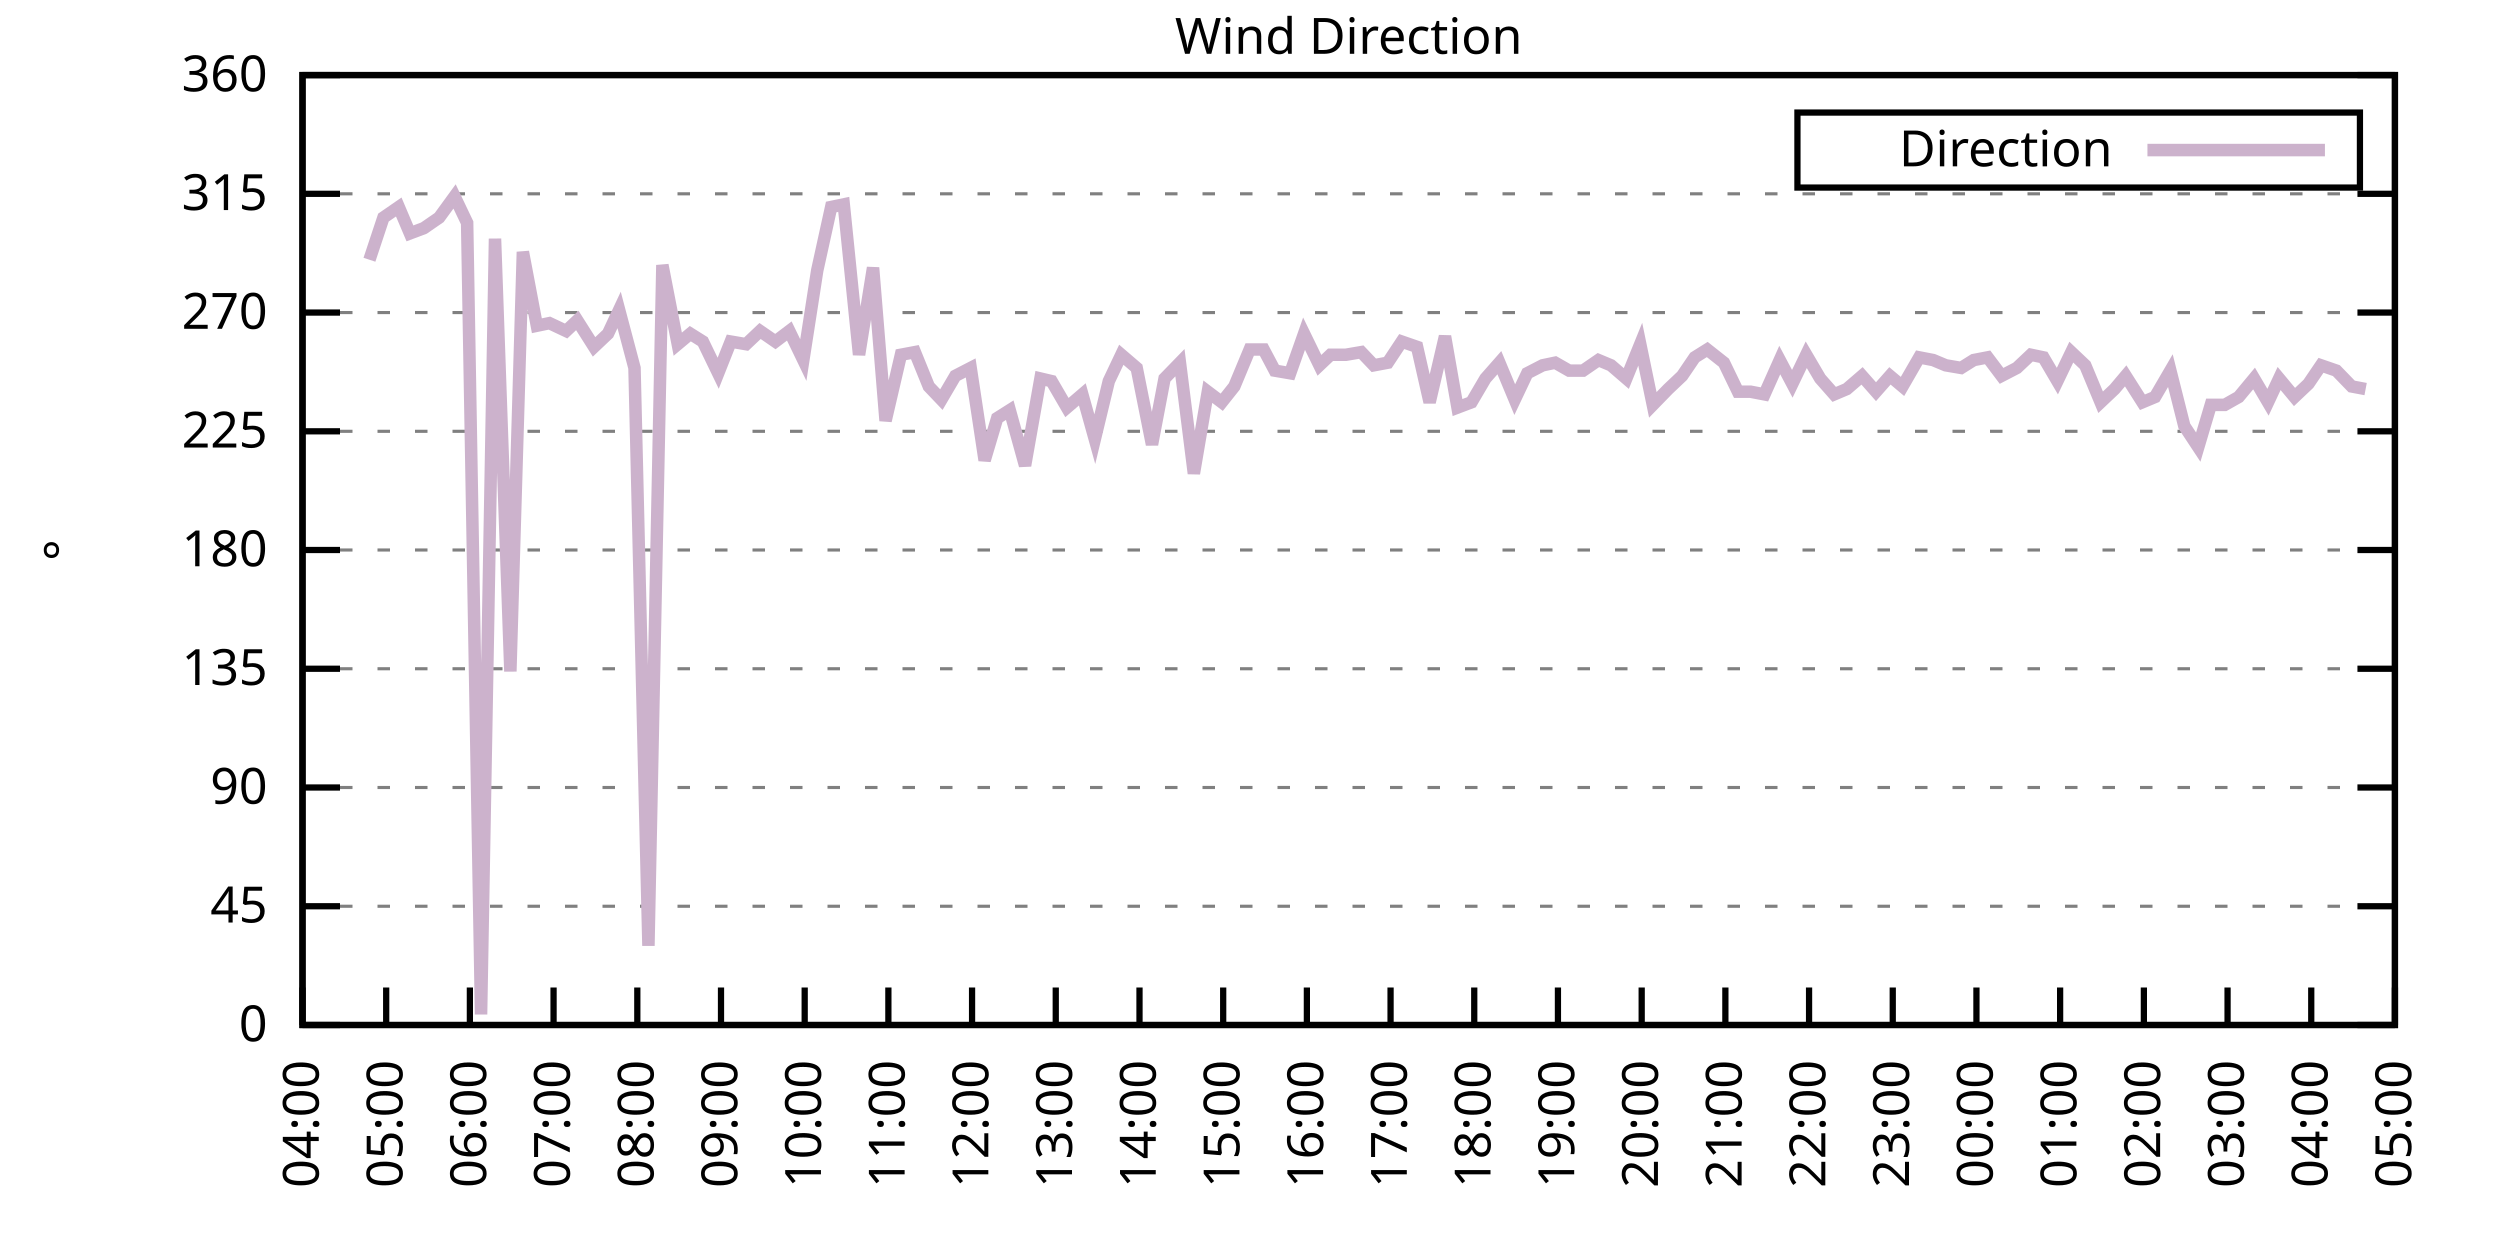
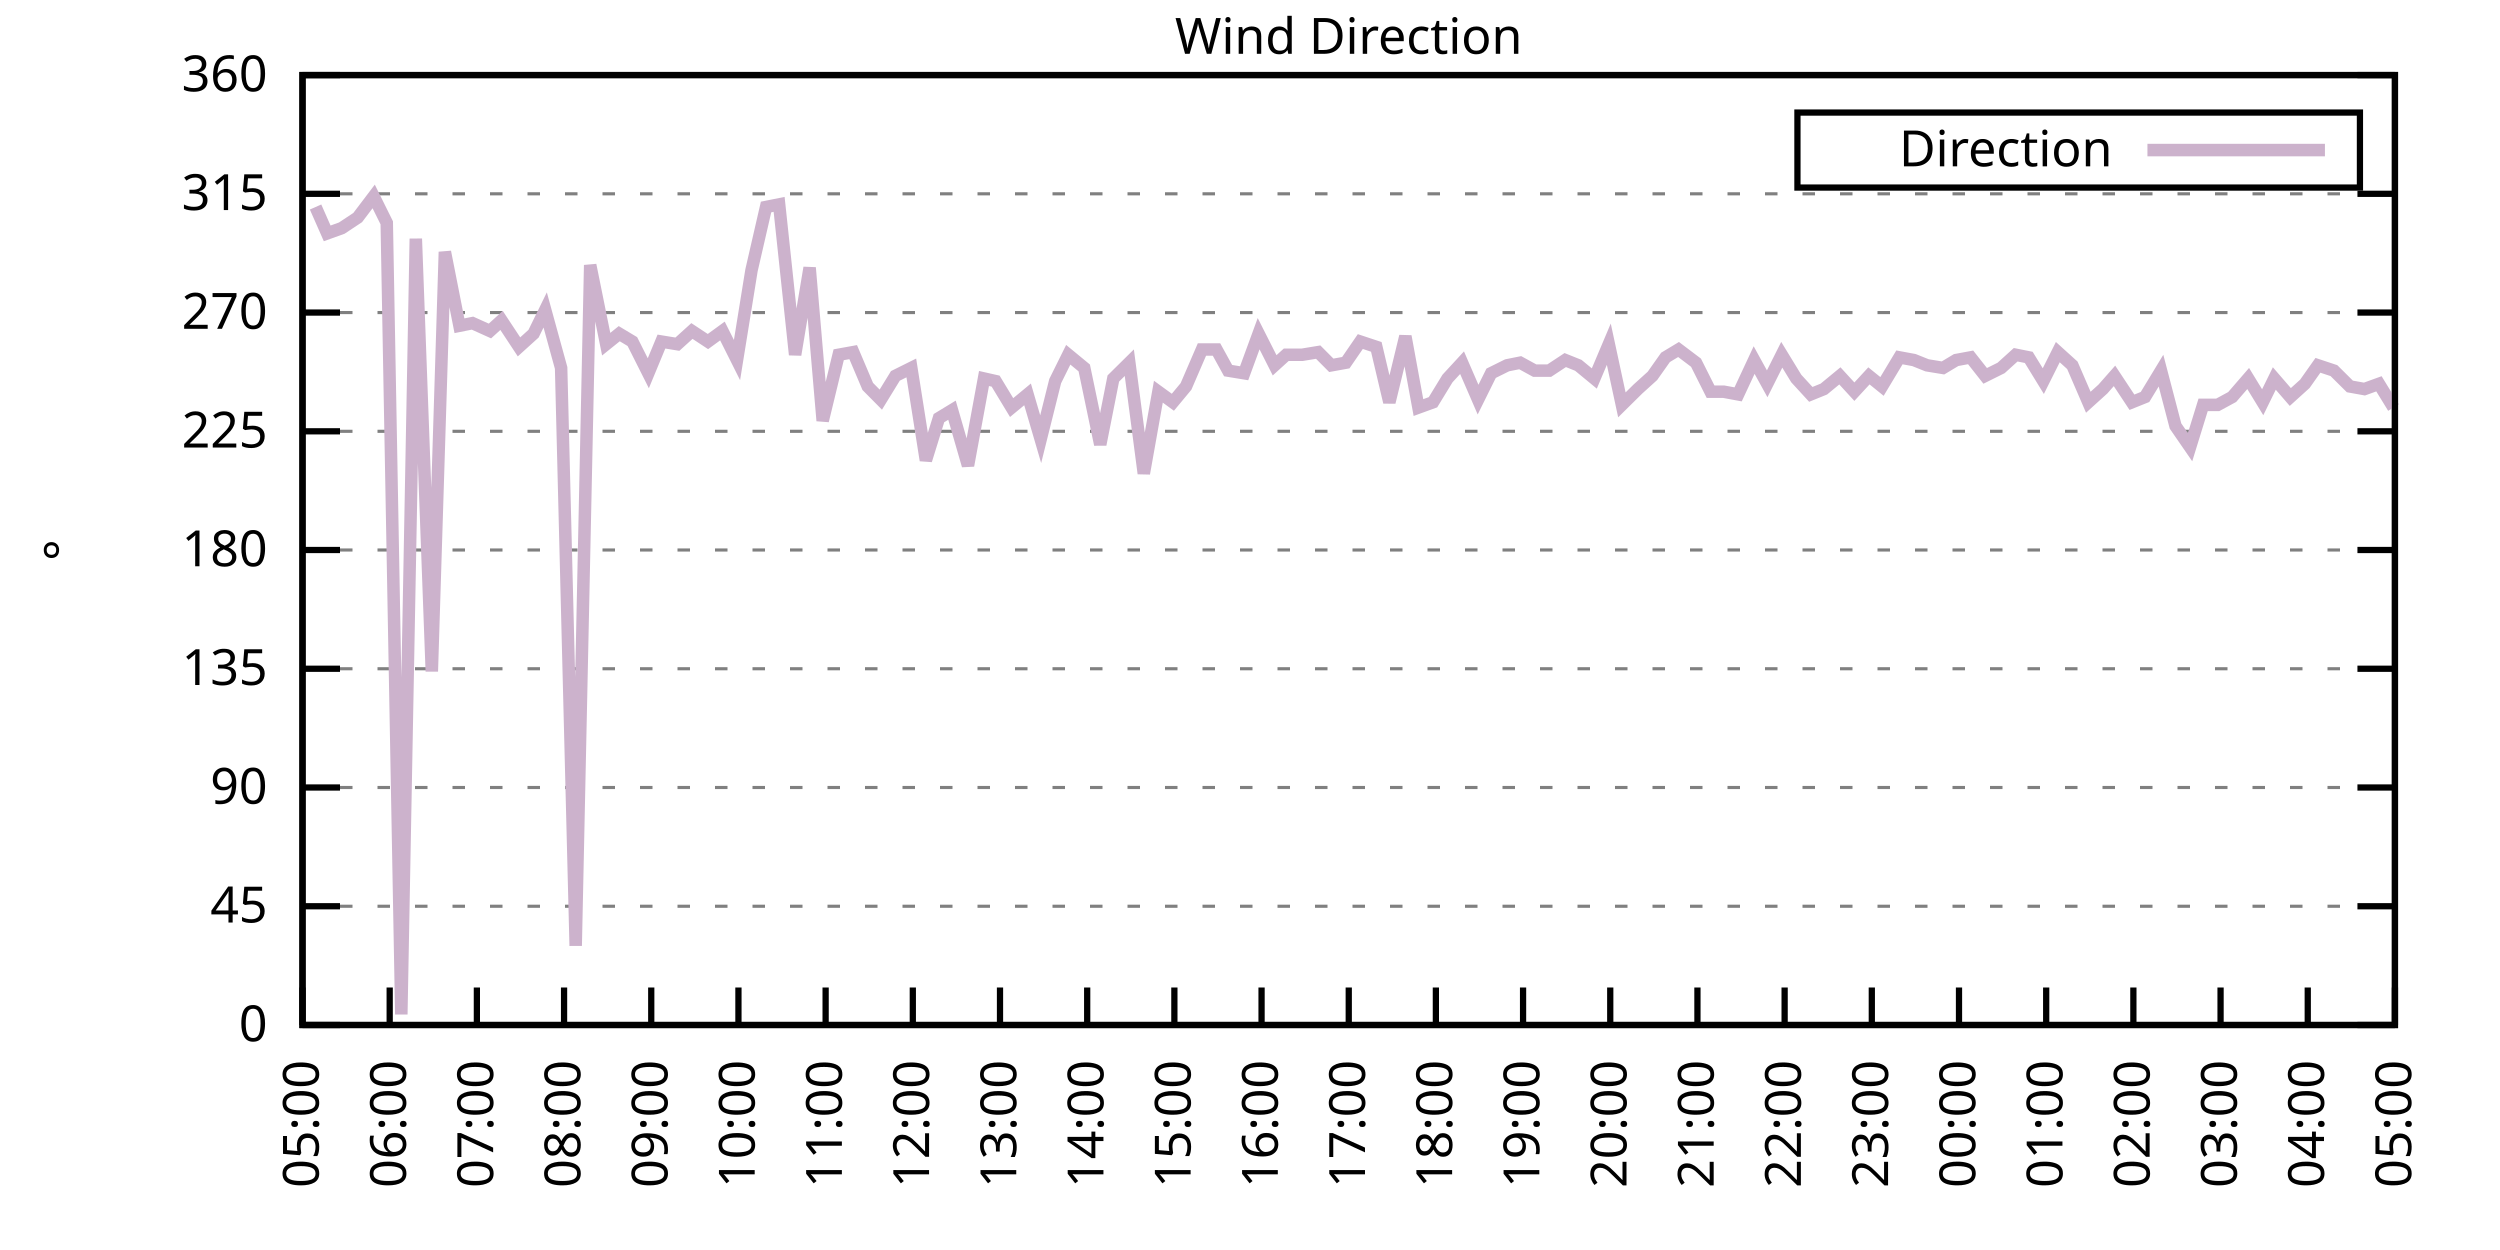
<svg xmlns="http://www.w3.org/2000/svg" xmlns:xlink="http://www.w3.org/1999/xlink" width="400" height="200" viewBox="0 0 400 200">
  <g id="gnuplot_canvas">
    <rect x="0" y="0" width="400" height="200" fill="none" />
    <defs>
      <circle id="gpDot" r="0.5" stroke-width="0.5" stroke="currentColor" />
      <path id="gpPt0" stroke-width="0.333" stroke="currentColor" d="M-1,0 h2 M0,-1 v2" />
      <path id="gpPt1" stroke-width="0.333" stroke="currentColor" d="M-1,-1 L1,1 M1,-1 L-1,1" />
      <path id="gpPt2" stroke-width="0.333" stroke="currentColor" d="M-1,0 L1,0 M0,-1 L0,1 M-1,-1 L1,1 M-1,1 L1,-1" />
      <rect id="gpPt3" stroke-width="0.333" stroke="currentColor" x="-1" y="-1" width="2" height="2" />
      <rect id="gpPt4" stroke-width="0.333" stroke="currentColor" fill="currentColor" x="-1" y="-1" width="2" height="2" />
      <circle id="gpPt5" stroke-width="0.333" stroke="currentColor" cx="0" cy="0" r="1" />
      <use xlink:href="#gpPt5" id="gpPt6" fill="currentColor" stroke="none" />
      <path id="gpPt7" stroke-width="0.333" stroke="currentColor" d="M0,-1.33 L-1.33,0.67 L1.33,0.67 z" />
      <use xlink:href="#gpPt7" id="gpPt8" fill="currentColor" stroke="none" />
      <use xlink:href="#gpPt7" id="gpPt9" stroke="currentColor" transform="rotate(180)" />
      <use xlink:href="#gpPt9" id="gpPt10" fill="currentColor" stroke="none" />
      <use xlink:href="#gpPt3" id="gpPt11" stroke="currentColor" transform="rotate(45)" />
      <use xlink:href="#gpPt11" id="gpPt12" fill="currentColor" stroke="none" />
      <path id="gpPt13" stroke-width="0.333" stroke="currentColor" d="M0,1.330 L1.265,0.411 L0.782,-1.067 L-0.782,-1.076 L-1.265,0.411 z" />
      <use xlink:href="#gpPt13" id="gpPt14" fill="currentColor" stroke="none" />
      <filter id="textbox" filterUnits="objectBoundingBox" x="0" y="0" height="1" width="1">
        <feFlood flood-color="white" flood-opacity="1" result="bgnd" />
        <feComposite in="SourceGraphic" in2="bgnd" operator="atop" />
      </filter>
      <filter id="greybox" filterUnits="objectBoundingBox" x="0" y="0" height="1" width="1">
        <feFlood flood-color="lightgrey" flood-opacity="1" result="grey" />
        <feComposite in="SourceGraphic" in2="grey" operator="atop" />
      </filter>
    </defs>
    <g fill="none" color="white" stroke="currentColor" stroke-width="1.00" stroke-linecap="butt" stroke-linejoin="miter">
</g>
    <g fill="none" color="black" stroke="currentColor" stroke-width="1.00" stroke-linecap="butt" stroke-linejoin="miter">
      <g stroke="none" shape-rendering="crispEdges">
        <polygon fill="rgb(255, 255, 255)" points="48.40,164.00 383.18,164.00 383.18,12.02 48.40,12.02 " />
      </g>
    </g>
    <g fill="none" color="black" stroke="currentColor" stroke-width="1.00" stroke-linecap="butt" stroke-linejoin="miter">
</g>
    <g fill="none" color="black" stroke="black" stroke-width="0.50" stroke-linecap="butt" stroke-linejoin="miter">
</g>
    <g fill="none" color="gray" stroke="currentColor" stroke-width="0.50" stroke-linecap="butt" stroke-linejoin="miter">
      <path stroke="gray" stroke-dasharray="2,4" class="gridline" d="M48.40,164.00 L383.19,164.00  " />
    </g>
    <g fill="none" color="gray" stroke="gray" stroke-width="1.00" stroke-linecap="butt" stroke-linejoin="miter">
</g>
    <g fill="none" color="black" stroke="currentColor" stroke-width="1.00" stroke-linecap="butt" stroke-linejoin="miter">
      <path stroke="black" d="M48.40,164.00 L54.40,164.00 M383.19,164.00 L377.19,164.00  " />
      <g transform="translate(42.80,166.60)" stroke="none" fill="black" font-family="Sans" font-size="8.00" text-anchor="end">
        <text>
          <tspan font-family="Sans"> 0</tspan>
        </text>
      </g>
    </g>
    <g fill="none" color="black" stroke="currentColor" stroke-width="1.00" stroke-linecap="butt" stroke-linejoin="miter">
</g>
    <g fill="none" color="black" stroke="black" stroke-width="0.50" stroke-linecap="butt" stroke-linejoin="miter">
</g>
    <g fill="none" color="gray" stroke="currentColor" stroke-width="0.50" stroke-linecap="butt" stroke-linejoin="miter">
      <path stroke="gray" stroke-dasharray="2,4" class="gridline" d="M48.40,145.00 L383.19,145.00  " />
    </g>
    <g fill="none" color="gray" stroke="gray" stroke-width="1.00" stroke-linecap="butt" stroke-linejoin="miter">
</g>
    <g fill="none" color="black" stroke="currentColor" stroke-width="1.00" stroke-linecap="butt" stroke-linejoin="miter">
      <path stroke="black" d="M48.40,145.00 L54.40,145.00 M383.19,145.00 L377.19,145.00  " />
      <g transform="translate(42.80,147.60)" stroke="none" fill="black" font-family="Sans" font-size="8.00" text-anchor="end">
        <text>
          <tspan font-family="Sans"> 45</tspan>
        </text>
      </g>
    </g>
    <g fill="none" color="black" stroke="currentColor" stroke-width="1.00" stroke-linecap="butt" stroke-linejoin="miter">
</g>
    <g fill="none" color="black" stroke="black" stroke-width="0.50" stroke-linecap="butt" stroke-linejoin="miter">
</g>
    <g fill="none" color="gray" stroke="currentColor" stroke-width="0.50" stroke-linecap="butt" stroke-linejoin="miter">
      <path stroke="gray" stroke-dasharray="2,4" class="gridline" d="M48.40,126.00 L383.19,126.00  " />
    </g>
    <g fill="none" color="gray" stroke="gray" stroke-width="1.00" stroke-linecap="butt" stroke-linejoin="miter">
</g>
    <g fill="none" color="black" stroke="currentColor" stroke-width="1.00" stroke-linecap="butt" stroke-linejoin="miter">
      <path stroke="black" d="M48.40,126.00 L54.40,126.00 M383.19,126.00 L377.19,126.00  " />
      <g transform="translate(42.80,128.60)" stroke="none" fill="black" font-family="Sans" font-size="8.00" text-anchor="end">
        <text>
          <tspan font-family="Sans"> 90</tspan>
        </text>
      </g>
    </g>
    <g fill="none" color="black" stroke="currentColor" stroke-width="1.00" stroke-linecap="butt" stroke-linejoin="miter">
</g>
    <g fill="none" color="black" stroke="black" stroke-width="0.50" stroke-linecap="butt" stroke-linejoin="miter">
</g>
    <g fill="none" color="gray" stroke="currentColor" stroke-width="0.50" stroke-linecap="butt" stroke-linejoin="miter">
      <path stroke="gray" stroke-dasharray="2,4" class="gridline" d="M48.40,107.00 L383.19,107.00  " />
    </g>
    <g fill="none" color="gray" stroke="gray" stroke-width="1.00" stroke-linecap="butt" stroke-linejoin="miter">
</g>
    <g fill="none" color="black" stroke="currentColor" stroke-width="1.00" stroke-linecap="butt" stroke-linejoin="miter">
      <path stroke="black" d="M48.40,107.00 L54.40,107.00 M383.19,107.00 L377.19,107.00  " />
      <g transform="translate(42.80,109.60)" stroke="none" fill="black" font-family="Sans" font-size="8.00" text-anchor="end">
        <text>
          <tspan font-family="Sans"> 135</tspan>
        </text>
      </g>
    </g>
    <g fill="none" color="black" stroke="currentColor" stroke-width="1.00" stroke-linecap="butt" stroke-linejoin="miter">
</g>
    <g fill="none" color="black" stroke="black" stroke-width="0.50" stroke-linecap="butt" stroke-linejoin="miter">
</g>
    <g fill="none" color="gray" stroke="currentColor" stroke-width="0.50" stroke-linecap="butt" stroke-linejoin="miter">
      <path stroke="gray" stroke-dasharray="2,4" class="gridline" d="M48.40,88.00 L383.19,88.00  " />
    </g>
    <g fill="none" color="gray" stroke="gray" stroke-width="1.00" stroke-linecap="butt" stroke-linejoin="miter">
</g>
    <g fill="none" color="black" stroke="currentColor" stroke-width="1.00" stroke-linecap="butt" stroke-linejoin="miter">
      <path stroke="black" d="M48.40,88.00 L54.40,88.00 M383.19,88.00 L377.19,88.00  " />
      <g transform="translate(42.80,90.60)" stroke="none" fill="black" font-family="Sans" font-size="8.00" text-anchor="end">
        <text>
          <tspan font-family="Sans"> 180</tspan>
        </text>
      </g>
    </g>
    <g fill="none" color="black" stroke="currentColor" stroke-width="1.00" stroke-linecap="butt" stroke-linejoin="miter">
</g>
    <g fill="none" color="black" stroke="black" stroke-width="0.50" stroke-linecap="butt" stroke-linejoin="miter">
</g>
    <g fill="none" color="gray" stroke="currentColor" stroke-width="0.50" stroke-linecap="butt" stroke-linejoin="miter">
      <path stroke="gray" stroke-dasharray="2,4" class="gridline" d="M48.40,69.01 L383.19,69.01  " />
    </g>
    <g fill="none" color="gray" stroke="gray" stroke-width="1.00" stroke-linecap="butt" stroke-linejoin="miter">
</g>
    <g fill="none" color="black" stroke="currentColor" stroke-width="1.00" stroke-linecap="butt" stroke-linejoin="miter">
      <path stroke="black" d="M48.40,69.01 L54.40,69.01 M383.19,69.01 L377.19,69.01  " />
      <g transform="translate(42.80,71.61)" stroke="none" fill="black" font-family="Sans" font-size="8.00" text-anchor="end">
        <text>
          <tspan font-family="Sans"> 225</tspan>
        </text>
      </g>
    </g>
    <g fill="none" color="black" stroke="currentColor" stroke-width="1.00" stroke-linecap="butt" stroke-linejoin="miter">
</g>
    <g fill="none" color="black" stroke="black" stroke-width="0.50" stroke-linecap="butt" stroke-linejoin="miter">
</g>
    <g fill="none" color="gray" stroke="currentColor" stroke-width="0.50" stroke-linecap="butt" stroke-linejoin="miter">
      <path stroke="gray" stroke-dasharray="2,4" class="gridline" d="M48.40,50.01 L383.19,50.01  " />
    </g>
    <g fill="none" color="gray" stroke="gray" stroke-width="1.00" stroke-linecap="butt" stroke-linejoin="miter">
</g>
    <g fill="none" color="black" stroke="currentColor" stroke-width="1.00" stroke-linecap="butt" stroke-linejoin="miter">
      <path stroke="black" d="M48.40,50.01 L54.40,50.01 M383.19,50.01 L377.19,50.01  " />
      <g transform="translate(42.80,52.61)" stroke="none" fill="black" font-family="Sans" font-size="8.00" text-anchor="end">
        <text>
          <tspan font-family="Sans"> 270</tspan>
        </text>
      </g>
    </g>
    <g fill="none" color="black" stroke="currentColor" stroke-width="1.00" stroke-linecap="butt" stroke-linejoin="miter">
</g>
    <g fill="none" color="black" stroke="black" stroke-width="0.50" stroke-linecap="butt" stroke-linejoin="miter">
</g>
    <g fill="none" color="gray" stroke="currentColor" stroke-width="0.50" stroke-linecap="butt" stroke-linejoin="miter">
      <path stroke="gray" stroke-dasharray="2,4" class="gridline" d="M48.40,31.01 L383.19,31.01  " />
    </g>
    <g fill="none" color="gray" stroke="gray" stroke-width="1.00" stroke-linecap="butt" stroke-linejoin="miter">
</g>
    <g fill="none" color="black" stroke="currentColor" stroke-width="1.00" stroke-linecap="butt" stroke-linejoin="miter">
      <path stroke="black" d="M48.40,31.01 L54.40,31.01 M383.19,31.01 L377.19,31.01  " />
      <g transform="translate(42.80,33.61)" stroke="none" fill="black" font-family="Sans" font-size="8.00" text-anchor="end">
        <text>
          <tspan font-family="Sans"> 315</tspan>
        </text>
      </g>
    </g>
    <g fill="none" color="black" stroke="currentColor" stroke-width="1.00" stroke-linecap="butt" stroke-linejoin="miter">
</g>
    <g fill="none" color="black" stroke="black" stroke-width="0.50" stroke-linecap="butt" stroke-linejoin="miter">
</g>
    <g fill="none" color="gray" stroke="currentColor" stroke-width="0.50" stroke-linecap="butt" stroke-linejoin="miter">
      <path stroke="gray" stroke-dasharray="2,4" class="gridline" d="M48.40,12.01 L383.19,12.01  " />
    </g>
    <g fill="none" color="gray" stroke="gray" stroke-width="1.00" stroke-linecap="butt" stroke-linejoin="miter">
</g>
    <g fill="none" color="black" stroke="currentColor" stroke-width="1.00" stroke-linecap="butt" stroke-linejoin="miter">
      <path stroke="black" d="M48.40,12.01 L54.40,12.01 M383.19,12.01 L377.19,12.01  " />
      <g transform="translate(42.80,14.61)" stroke="none" fill="black" font-family="Sans" font-size="8.00" text-anchor="end">
        <text>
          <tspan font-family="Sans"> 360</tspan>
        </text>
      </g>
    </g>
    <g fill="none" color="black" stroke="currentColor" stroke-width="1.00" stroke-linecap="butt" stroke-linejoin="miter">
      <path stroke="black" d="M48.40,164.00 L48.40,158.00  " />
      <g transform="translate(51.00,169.60) rotate(270.00)" stroke="none" fill="black" font-family="Sans" font-size="8.00" text-anchor="end">
        <text>
-           <tspan font-family="Sans">04:00</tspan>
-         </text>
-       </g>
-     </g>
-     <g fill="none" color="black" stroke="currentColor" stroke-width="1.00" stroke-linecap="butt" stroke-linejoin="miter">
-       <path stroke="black" d="M61.79,164.00 L61.79,158.00  " />
-       <g transform="translate(64.39,169.60) rotate(270.00)" stroke="none" fill="black" font-family="Sans" font-size="8.00" text-anchor="end">
-         <text>
          <tspan font-family="Sans">05:00</tspan>
        </text>
      </g>
    </g>
    <g fill="none" color="black" stroke="currentColor" stroke-width="1.00" stroke-linecap="butt" stroke-linejoin="miter">
-       <path stroke="black" d="M75.18,164.00 L75.18,158.00  " />
-       <g transform="translate(77.78,169.60) rotate(270.00)" stroke="none" fill="black" font-family="Sans" font-size="8.00" text-anchor="end">
+       <path stroke="black" d="M62.35,164.00 L62.35,158.00  " />
+       <g transform="translate(64.95,169.60) rotate(270.00)" stroke="none" fill="black" font-family="Sans" font-size="8.00" text-anchor="end">
        <text>
          <tspan font-family="Sans">06:00</tspan>
        </text>
      </g>
    </g>
    <g fill="none" color="black" stroke="currentColor" stroke-width="1.00" stroke-linecap="butt" stroke-linejoin="miter">
-       <path stroke="black" d="M88.57,164.00 L88.57,158.00  " />
-       <g transform="translate(91.17,169.60) rotate(270.00)" stroke="none" fill="black" font-family="Sans" font-size="8.00" text-anchor="end">
+       <path stroke="black" d="M76.30,164.00 L76.30,158.00  " />
+       <g transform="translate(78.90,169.60) rotate(270.00)" stroke="none" fill="black" font-family="Sans" font-size="8.00" text-anchor="end">
        <text>
          <tspan font-family="Sans">07:00</tspan>
        </text>
      </g>
    </g>
    <g fill="none" color="black" stroke="currentColor" stroke-width="1.00" stroke-linecap="butt" stroke-linejoin="miter">
-       <path stroke="black" d="M101.97,164.00 L101.97,158.00  " />
-       <g transform="translate(104.57,169.60) rotate(270.00)" stroke="none" fill="black" font-family="Sans" font-size="8.00" text-anchor="end">
+       <path stroke="black" d="M90.25,164.00 L90.25,158.00  " />
+       <g transform="translate(92.85,169.60) rotate(270.00)" stroke="none" fill="black" font-family="Sans" font-size="8.00" text-anchor="end">
        <text>
          <tspan font-family="Sans">08:00</tspan>
        </text>
      </g>
    </g>
    <g fill="none" color="black" stroke="currentColor" stroke-width="1.00" stroke-linecap="butt" stroke-linejoin="miter">
-       <path stroke="black" d="M115.36,164.00 L115.36,158.00  " />
-       <g transform="translate(117.96,169.60) rotate(270.00)" stroke="none" fill="black" font-family="Sans" font-size="8.00" text-anchor="end">
+       <path stroke="black" d="M104.20,164.00 L104.20,158.00  " />
+       <g transform="translate(106.80,169.60) rotate(270.00)" stroke="none" fill="black" font-family="Sans" font-size="8.00" text-anchor="end">
        <text>
          <tspan font-family="Sans">09:00</tspan>
        </text>
      </g>
    </g>
    <g fill="none" color="black" stroke="currentColor" stroke-width="1.00" stroke-linecap="butt" stroke-linejoin="miter">
-       <path stroke="black" d="M128.75,164.00 L128.75,158.00  " />
-       <g transform="translate(131.35,169.60) rotate(270.00)" stroke="none" fill="black" font-family="Sans" font-size="8.00" text-anchor="end">
+       <path stroke="black" d="M118.15,164.00 L118.15,158.00  " />
+       <g transform="translate(120.75,169.60) rotate(270.00)" stroke="none" fill="black" font-family="Sans" font-size="8.00" text-anchor="end">
        <text>
          <tspan font-family="Sans">10:00</tspan>
        </text>
      </g>
    </g>
    <g fill="none" color="black" stroke="currentColor" stroke-width="1.00" stroke-linecap="butt" stroke-linejoin="miter">
-       <path stroke="black" d="M142.14,164.00 L142.14,158.00  " />
-       <g transform="translate(144.74,169.60) rotate(270.00)" stroke="none" fill="black" font-family="Sans" font-size="8.00" text-anchor="end">
+       <path stroke="black" d="M132.10,164.00 L132.10,158.00  " />
+       <g transform="translate(134.70,169.60) rotate(270.00)" stroke="none" fill="black" font-family="Sans" font-size="8.00" text-anchor="end">
        <text>
          <tspan font-family="Sans">11:00</tspan>
        </text>
      </g>
    </g>
    <g fill="none" color="black" stroke="currentColor" stroke-width="1.00" stroke-linecap="butt" stroke-linejoin="miter">
-       <path stroke="black" d="M155.53,164.00 L155.53,158.00  " />
-       <g transform="translate(158.13,169.60) rotate(270.00)" stroke="none" fill="black" font-family="Sans" font-size="8.00" text-anchor="end">
+       <path stroke="black" d="M146.05,164.00 L146.05,158.00  " />
+       <g transform="translate(148.65,169.60) rotate(270.00)" stroke="none" fill="black" font-family="Sans" font-size="8.00" text-anchor="end">
        <text>
          <tspan font-family="Sans">12:00</tspan>
        </text>
      </g>
    </g>
    <g fill="none" color="black" stroke="currentColor" stroke-width="1.00" stroke-linecap="butt" stroke-linejoin="miter">
-       <path stroke="black" d="M168.92,164.00 L168.92,158.00  " />
-       <g transform="translate(171.52,169.60) rotate(270.00)" stroke="none" fill="black" font-family="Sans" font-size="8.00" text-anchor="end">
+       <path stroke="black" d="M160.00,164.00 L160.00,158.00  " />
+       <g transform="translate(162.60,169.60) rotate(270.00)" stroke="none" fill="black" font-family="Sans" font-size="8.00" text-anchor="end">
        <text>
          <tspan font-family="Sans">13:00</tspan>
        </text>
      </g>
    </g>
    <g fill="none" color="black" stroke="currentColor" stroke-width="1.00" stroke-linecap="butt" stroke-linejoin="miter">
-       <path stroke="black" d="M182.32,164.00 L182.32,158.00  " />
-       <g transform="translate(184.92,169.60) rotate(270.00)" stroke="none" fill="black" font-family="Sans" font-size="8.00" text-anchor="end">
+       <path stroke="black" d="M173.95,164.00 L173.95,158.00  " />
+       <g transform="translate(176.55,169.60) rotate(270.00)" stroke="none" fill="black" font-family="Sans" font-size="8.00" text-anchor="end">
        <text>
          <tspan font-family="Sans">14:00</tspan>
        </text>
      </g>
    </g>
    <g fill="none" color="black" stroke="currentColor" stroke-width="1.00" stroke-linecap="butt" stroke-linejoin="miter">
-       <path stroke="black" d="M195.71,164.00 L195.71,158.00  " />
-       <g transform="translate(198.31,169.60) rotate(270.00)" stroke="none" fill="black" font-family="Sans" font-size="8.00" text-anchor="end">
+       <path stroke="black" d="M187.90,164.00 L187.90,158.00  " />
+       <g transform="translate(190.50,169.60) rotate(270.00)" stroke="none" fill="black" font-family="Sans" font-size="8.00" text-anchor="end">
        <text>
          <tspan font-family="Sans">15:00</tspan>
        </text>
      </g>
    </g>
    <g fill="none" color="black" stroke="currentColor" stroke-width="1.00" stroke-linecap="butt" stroke-linejoin="miter">
-       <path stroke="black" d="M209.10,164.00 L209.10,158.00  " />
-       <g transform="translate(211.70,169.60) rotate(270.00)" stroke="none" fill="black" font-family="Sans" font-size="8.00" text-anchor="end">
+       <path stroke="black" d="M201.85,164.00 L201.85,158.00  " />
+       <g transform="translate(204.45,169.60) rotate(270.00)" stroke="none" fill="black" font-family="Sans" font-size="8.00" text-anchor="end">
        <text>
          <tspan font-family="Sans">16:00</tspan>
        </text>
      </g>
    </g>
    <g fill="none" color="black" stroke="currentColor" stroke-width="1.00" stroke-linecap="butt" stroke-linejoin="miter">
-       <path stroke="black" d="M222.49,164.00 L222.49,158.00  " />
-       <g transform="translate(225.09,169.60) rotate(270.00)" stroke="none" fill="black" font-family="Sans" font-size="8.00" text-anchor="end">
+       <path stroke="black" d="M215.80,164.00 L215.80,158.00  " />
+       <g transform="translate(218.40,169.60) rotate(270.00)" stroke="none" fill="black" font-family="Sans" font-size="8.00" text-anchor="end">
        <text>
          <tspan font-family="Sans">17:00</tspan>
        </text>
      </g>
    </g>
    <g fill="none" color="black" stroke="currentColor" stroke-width="1.00" stroke-linecap="butt" stroke-linejoin="miter">
-       <path stroke="black" d="M235.88,164.00 L235.88,158.00  " />
-       <g transform="translate(238.48,169.60) rotate(270.00)" stroke="none" fill="black" font-family="Sans" font-size="8.00" text-anchor="end">
+       <path stroke="black" d="M229.74,164.00 L229.74,158.00  " />
+       <g transform="translate(232.34,169.60) rotate(270.00)" stroke="none" fill="black" font-family="Sans" font-size="8.00" text-anchor="end">
        <text>
          <tspan font-family="Sans">18:00</tspan>
        </text>
      </g>
    </g>
    <g fill="none" color="black" stroke="currentColor" stroke-width="1.00" stroke-linecap="butt" stroke-linejoin="miter">
-       <path stroke="black" d="M249.27,164.00 L249.27,158.00  " />
-       <g transform="translate(251.87,169.60) rotate(270.00)" stroke="none" fill="black" font-family="Sans" font-size="8.00" text-anchor="end">
+       <path stroke="black" d="M243.69,164.00 L243.69,158.00  " />
+       <g transform="translate(246.29,169.60) rotate(270.00)" stroke="none" fill="black" font-family="Sans" font-size="8.00" text-anchor="end">
        <text>
          <tspan font-family="Sans">19:00</tspan>
        </text>
      </g>
    </g>
    <g fill="none" color="black" stroke="currentColor" stroke-width="1.00" stroke-linecap="butt" stroke-linejoin="miter">
-       <path stroke="black" d="M262.67,164.00 L262.67,158.00  " />
-       <g transform="translate(265.27,169.60) rotate(270.00)" stroke="none" fill="black" font-family="Sans" font-size="8.00" text-anchor="end">
+       <path stroke="black" d="M257.64,164.00 L257.64,158.00  " />
+       <g transform="translate(260.24,169.60) rotate(270.00)" stroke="none" fill="black" font-family="Sans" font-size="8.00" text-anchor="end">
        <text>
          <tspan font-family="Sans">20:00</tspan>
        </text>
      </g>
    </g>
    <g fill="none" color="black" stroke="currentColor" stroke-width="1.00" stroke-linecap="butt" stroke-linejoin="miter">
-       <path stroke="black" d="M276.06,164.00 L276.06,158.00  " />
-       <g transform="translate(278.66,169.60) rotate(270.00)" stroke="none" fill="black" font-family="Sans" font-size="8.00" text-anchor="end">
+       <path stroke="black" d="M271.59,164.00 L271.59,158.00  " />
+       <g transform="translate(274.19,169.60) rotate(270.00)" stroke="none" fill="black" font-family="Sans" font-size="8.00" text-anchor="end">
        <text>
          <tspan font-family="Sans">21:00</tspan>
        </text>
      </g>
    </g>
    <g fill="none" color="black" stroke="currentColor" stroke-width="1.00" stroke-linecap="butt" stroke-linejoin="miter">
-       <path stroke="black" d="M289.45,164.00 L289.45,158.00  " />
-       <g transform="translate(292.05,169.60) rotate(270.00)" stroke="none" fill="black" font-family="Sans" font-size="8.00" text-anchor="end">
+       <path stroke="black" d="M285.54,164.00 L285.54,158.00  " />
+       <g transform="translate(288.14,169.60) rotate(270.00)" stroke="none" fill="black" font-family="Sans" font-size="8.00" text-anchor="end">
        <text>
          <tspan font-family="Sans">22:00</tspan>
        </text>
      </g>
    </g>
    <g fill="none" color="black" stroke="currentColor" stroke-width="1.00" stroke-linecap="butt" stroke-linejoin="miter">
-       <path stroke="black" d="M302.84,164.00 L302.84,158.00  " />
-       <g transform="translate(305.44,169.60) rotate(270.00)" stroke="none" fill="black" font-family="Sans" font-size="8.00" text-anchor="end">
+       <path stroke="black" d="M299.49,164.00 L299.49,158.00  " />
+       <g transform="translate(302.09,169.60) rotate(270.00)" stroke="none" fill="black" font-family="Sans" font-size="8.00" text-anchor="end">
        <text>
          <tspan font-family="Sans">23:00</tspan>
        </text>
      </g>
    </g>
    <g fill="none" color="black" stroke="currentColor" stroke-width="1.00" stroke-linecap="butt" stroke-linejoin="miter">
-       <path stroke="black" d="M316.23,164.00 L316.23,158.00  " />
-       <g transform="translate(318.83,169.60) rotate(270.00)" stroke="none" fill="black" font-family="Sans" font-size="8.00" text-anchor="end">
+       <path stroke="black" d="M313.44,164.00 L313.44,158.00  " />
+       <g transform="translate(316.04,169.60) rotate(270.00)" stroke="none" fill="black" font-family="Sans" font-size="8.00" text-anchor="end">
        <text>
          <tspan font-family="Sans">00:00</tspan>
        </text>
      </g>
    </g>
    <g fill="none" color="black" stroke="currentColor" stroke-width="1.00" stroke-linecap="butt" stroke-linejoin="miter">
-       <path stroke="black" d="M329.62,164.00 L329.62,158.00  " />
-       <g transform="translate(332.22,169.60) rotate(270.00)" stroke="none" fill="black" font-family="Sans" font-size="8.00" text-anchor="end">
+       <path stroke="black" d="M327.39,164.00 L327.39,158.00  " />
+       <g transform="translate(329.99,169.60) rotate(270.00)" stroke="none" fill="black" font-family="Sans" font-size="8.00" text-anchor="end">
        <text>
          <tspan font-family="Sans">01:00</tspan>
        </text>
      </g>
    </g>
    <g fill="none" color="black" stroke="currentColor" stroke-width="1.00" stroke-linecap="butt" stroke-linejoin="miter">
-       <path stroke="black" d="M343.02,164.00 L343.02,158.00  " />
-       <g transform="translate(345.62,169.60) rotate(270.00)" stroke="none" fill="black" font-family="Sans" font-size="8.00" text-anchor="end">
+       <path stroke="black" d="M341.34,164.00 L341.34,158.00  " />
+       <g transform="translate(343.94,169.60) rotate(270.00)" stroke="none" fill="black" font-family="Sans" font-size="8.00" text-anchor="end">
        <text>
          <tspan font-family="Sans">02:00</tspan>
        </text>
      </g>
    </g>
    <g fill="none" color="black" stroke="currentColor" stroke-width="1.00" stroke-linecap="butt" stroke-linejoin="miter">
-       <path stroke="black" d="M356.41,164.00 L356.41,158.00  " />
-       <g transform="translate(359.01,169.60) rotate(270.00)" stroke="none" fill="black" font-family="Sans" font-size="8.00" text-anchor="end">
+       <path stroke="black" d="M355.29,164.00 L355.29,158.00  " />
+       <g transform="translate(357.89,169.60) rotate(270.00)" stroke="none" fill="black" font-family="Sans" font-size="8.00" text-anchor="end">
        <text>
          <tspan font-family="Sans">03:00</tspan>
        </text>
      </g>
    </g>
    <g fill="none" color="black" stroke="currentColor" stroke-width="1.00" stroke-linecap="butt" stroke-linejoin="miter">
-       <path stroke="black" d="M369.80,164.00 L369.80,158.00  " />
-       <g transform="translate(372.40,169.60) rotate(270.00)" stroke="none" fill="black" font-family="Sans" font-size="8.00" text-anchor="end">
+       <path stroke="black" d="M369.24,164.00 L369.24,158.00  " />
+       <g transform="translate(371.84,169.60) rotate(270.00)" stroke="none" fill="black" font-family="Sans" font-size="8.00" text-anchor="end">
        <text>
          <tspan font-family="Sans">04:00</tspan>
        </text>
      </g>
    </g>
    <g fill="none" color="black" stroke="currentColor" stroke-width="1.00" stroke-linecap="butt" stroke-linejoin="miter">
      <path stroke="black" d="M383.19,164.00 L383.19,158.00  " />
      <g transform="translate(385.79,169.60) rotate(270.00)" stroke="none" fill="black" font-family="Sans" font-size="8.00" text-anchor="end">
        <text>
          <tspan font-family="Sans">05:00</tspan>
        </text>
      </g>
    </g>
    <g fill="none" color="black" stroke="currentColor" stroke-width="1.00" stroke-linecap="butt" stroke-linejoin="miter">
</g>
    <g fill="none" color="black" stroke="currentColor" stroke-width="1.00" stroke-linecap="butt" stroke-linejoin="miter">
      <path stroke="black" d="M48.40,12.01 L48.40,164.00 L383.19,164.00 L383.19,12.01 L48.40,12.01 Z  " />
    </g>
    <g fill="none" color="black" stroke="currentColor" stroke-width="1.00" stroke-linecap="butt" stroke-linejoin="miter">
</g>
    <g fill="none" color="black" stroke="currentColor" stroke-width="1.00" stroke-linecap="butt" stroke-linejoin="miter">
      <path stroke="black" d="M287.59,30.01 L287.59,18.01 L377.59,18.01 L377.59,30.01 L287.59,30.01 Z  " />
    </g>
    <g id="Wind_direction_plot_1">
      <g fill="none" color="white" stroke="black" stroke-width="2.00" stroke-linecap="butt" stroke-linejoin="miter">
</g>
      <g fill="none" color="black" stroke="currentColor" stroke-width="2.00" stroke-linecap="butt" stroke-linejoin="miter">
        <g transform="translate(337.99,26.61)" stroke="none" fill="black" font-family="Sans" font-size="8.00" text-anchor="end">
          <text>
            <tspan font-family="Sans">Direction</tspan>
          </text>
        </g>
      </g>
      <g fill="none" color="black" stroke="currentColor" stroke-width="2.00" stroke-linecap="butt" stroke-linejoin="miter">
-         <path stroke="rgb(204, 178, 204)" d="M343.59,24.01 L371.99,24.01 M59.11,41.56 L61.35,34.81 L63.80,33.12 L65.59,37.34 L67.82,36.50 L70.27,34.81   L72.73,31.43 L74.74,35.65 L76.97,162.31 L79.20,38.19 L81.66,107.43 L83.66,40.30 L85.90,52.12 L87.91,51.70   L90.58,52.96 L92.37,51.27 L95.05,55.50 L97.28,53.39 L99.06,49.59 L101.52,58.87 L103.75,151.33 L105.98,42.41   L108.44,55.07 L110.45,53.39 L112.46,54.65 L114.91,59.72 L116.92,54.65 L119.38,55.07 L121.61,52.96 L124.06,54.65   L126.29,52.96 L128.53,57.61 L130.76,43.25 L132.99,33.12 L135.00,32.70 L137.45,56.76 L139.69,42.83 L141.69,67.32   L144.15,56.76 L146.38,56.34 L148.61,61.83 L150.62,63.94 L152.85,60.14 L155.31,58.87 L157.54,73.65 L159.55,66.90   L161.56,65.63 L164.01,74.49 L166.47,60.56 L168.25,60.98 L170.71,65.21 L173.17,63.10 L175.17,70.27 L177.41,60.98   L179.41,56.76 L181.87,58.87 L184.32,71.12 L186.33,60.56 L188.79,58.03 L191.02,75.76 L193.25,62.67 L195.48,64.36   L197.49,61.83 L199.95,55.92 L202.18,55.92 L203.97,59.30 L206.42,59.72 L208.65,53.39 L211.11,58.45 L212.89,56.76   L215.35,56.76 L217.80,56.34 L219.81,58.45 L222.04,58.03 L224.28,54.65 L226.73,55.50 L228.74,64.36 L231.20,53.81   L233.20,65.21 L235.44,64.36 L237.67,60.56 L239.90,58.03 L242.36,63.94 L244.36,59.72 L246.82,58.45 L248.83,58.03   L251.06,59.30 L253.29,59.30 L255.75,57.61 L257.76,58.45 L260.21,60.56 L262.44,55.07 L264.45,64.78 L266.91,62.25   L269.14,60.14 L271.15,57.18 L273.16,55.92 L275.83,58.03 L278.07,62.67 L280.07,62.67 L282.31,63.10 L284.76,57.61   L286.77,61.41 L289.00,56.76 L291.23,60.56 L293.47,63.10 L295.48,62.25 L297.93,60.14 L300.16,62.67 L302.39,60.14   L304.40,61.83 L307.08,57.18 L309.31,57.61 L311.32,58.45 L313.78,58.87 L315.79,57.61 L318.02,57.18 L320.25,60.14   L322.70,58.87 L324.94,56.76 L326.95,57.18 L329.18,60.98 L331.41,56.34 L333.64,58.45 L336.10,64.36 L338.33,62.25   L340.11,60.14 L342.79,64.36 L344.80,63.52 L347.26,59.30 L349.49,68.16 L351.72,71.54 L353.73,64.78 L355.96,64.78   L358.19,63.52 L360.65,60.56 L362.88,64.36 L364.66,60.56 L367.12,63.52 L369.35,61.41 L371.36,58.45 L373.82,59.30   L376.27,61.83 L378.50,62.25  " />
+         <path stroke="rgb(204, 178, 204)" d="M343.59,24.01 L371.99,24.01 M50.49,33.12 L52.35,37.34 L54.68,36.50 L57.23,34.81 L59.79,31.43 L61.88,35.65   L64.21,162.31 L66.53,38.19 L69.09,107.43 L71.18,40.30 L73.51,52.12 L75.60,51.70 L78.39,52.96 L80.25,51.27   L83.04,55.50 L85.37,53.39 L87.23,49.59 L89.78,58.87 L92.11,151.33 L94.43,42.41 L96.99,55.07 L99.08,53.39   L101.18,54.65 L103.73,59.72 L105.83,54.65 L108.38,55.07 L110.71,52.96 L113.27,54.65 L115.59,52.96 L117.92,57.61   L120.24,43.25 L122.57,33.12 L124.66,32.70 L127.22,56.76 L129.54,42.83 L131.63,67.32 L134.19,56.76 L136.51,56.34   L138.84,61.83 L140.93,63.94 L143.26,60.14 L145.81,58.87 L148.14,73.65 L150.23,66.90 L152.32,65.63 L154.88,74.49   L157.44,60.56 L159.30,60.98 L161.86,65.21 L164.41,63.10 L166.51,70.27 L168.83,60.98 L170.92,56.76 L173.48,58.87   L176.04,71.12 L178.13,60.56 L180.69,58.03 L183.01,75.76 L185.34,62.67 L187.66,64.36 L189.76,61.83 L192.31,55.92   L194.64,55.92 L196.50,59.30 L199.06,59.72 L201.38,53.39 L203.94,58.45 L205.80,56.76 L208.36,56.76 L210.91,56.34   L213.01,58.45 L215.33,58.03 L217.65,54.65 L220.21,55.50 L222.30,64.36 L224.86,53.81 L226.95,65.21 L229.28,64.36   L231.60,60.56 L233.93,58.03 L236.49,63.94 L238.58,59.72 L241.14,58.45 L243.23,58.03 L245.55,59.30 L247.88,59.30   L250.44,57.61 L252.53,58.45 L255.09,60.56 L257.41,55.07 L259.50,64.78 L262.06,62.25 L264.39,60.14 L266.48,57.18   L268.57,55.92 L271.36,58.03 L273.69,62.67 L275.78,62.67 L278.10,63.10 L280.66,57.61 L282.75,61.41 L285.08,56.76   L287.40,60.56 L289.73,63.10 L291.82,62.25 L294.38,60.14 L296.70,62.67 L299.03,60.14 L301.12,61.83 L303.91,57.18   L306.23,57.61 L308.33,58.45 L310.88,58.87 L312.98,57.61 L315.30,57.18 L317.63,60.14 L320.18,58.87 L322.51,56.76   L324.60,57.18 L326.93,60.98 L329.25,56.34 L331.58,58.45 L334.13,64.36 L336.46,62.25 L338.32,60.14 L341.11,64.36   L343.20,63.52 L345.76,59.30 L348.08,68.16 L350.41,71.54 L352.50,64.78 L354.83,64.78 L357.15,63.52 L359.71,60.56   L362.03,64.36 L363.89,60.56 L366.45,63.52 L368.78,61.41 L370.87,58.45 L373.43,59.30 L375.98,61.83 L378.31,62.25   L380.63,61.41 L382.96,65.21  " />
      </g>
    </g>
    <g fill="none" color="black" stroke="currentColor" stroke-width="2.00" stroke-linecap="butt" stroke-linejoin="miter">
</g>
    <g fill="none" color="black" stroke="black" stroke-width="1.00" stroke-linecap="butt" stroke-linejoin="miter">
</g>
    <g fill="none" color="black" stroke="currentColor" stroke-width="1.00" stroke-linecap="butt" stroke-linejoin="miter">
      <path stroke="black" d="M48.40,12.01 L48.40,164.00 L383.19,164.00 L383.19,12.01 L48.40,12.01 Z  " />
      <g transform="translate(12.80,88.01) rotate(270.00)" stroke="none" fill="black" font-family="Sans" font-size="8.00" text-anchor="middle">
        <text>
          <tspan font-family="Sans">°</tspan>
        </text>
      </g>
    </g>
    <g fill="none" color="black" stroke="currentColor" stroke-width="1.00" stroke-linecap="butt" stroke-linejoin="miter">
</g>
    <g fill="none" color="black" stroke="currentColor" stroke-width="1.00" stroke-linecap="butt" stroke-linejoin="miter">
      <g transform="translate(215.79,8.61)" stroke="none" fill="black" font-family="Sans" font-size="8.00" text-anchor="middle">
        <text>
          <tspan font-family="Sans">Wind Direction</tspan>
        </text>
      </g>
    </g>
    <g fill="none" color="black" stroke="currentColor" stroke-width="1.00" stroke-linecap="butt" stroke-linejoin="miter">
</g>
  </g>
</svg>
